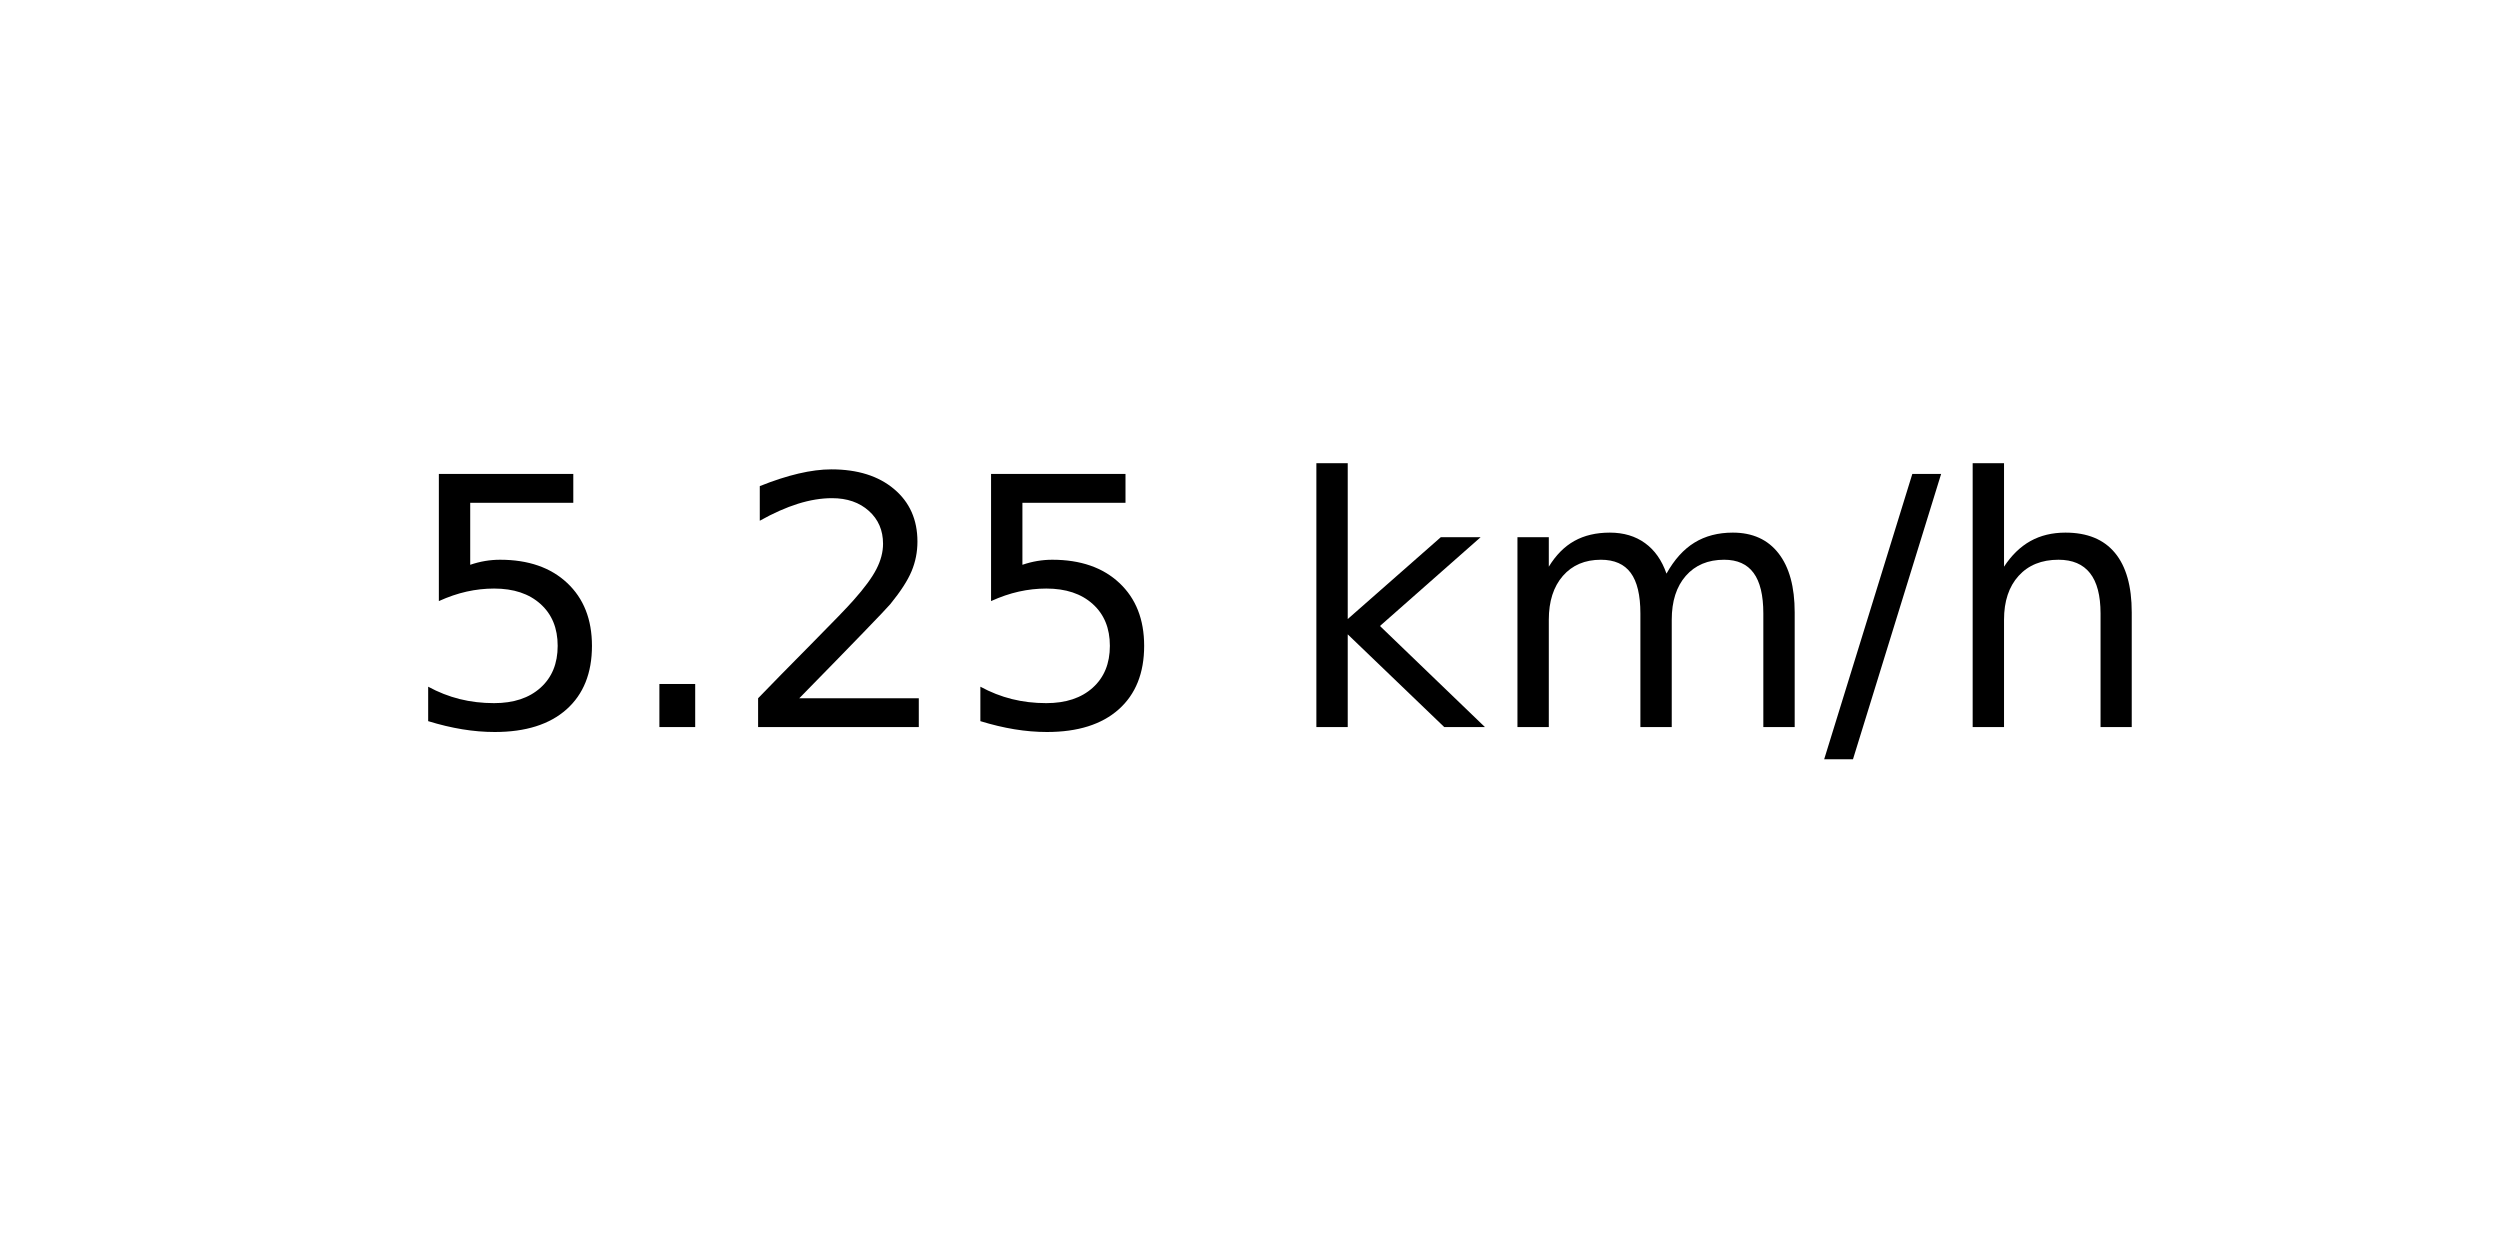
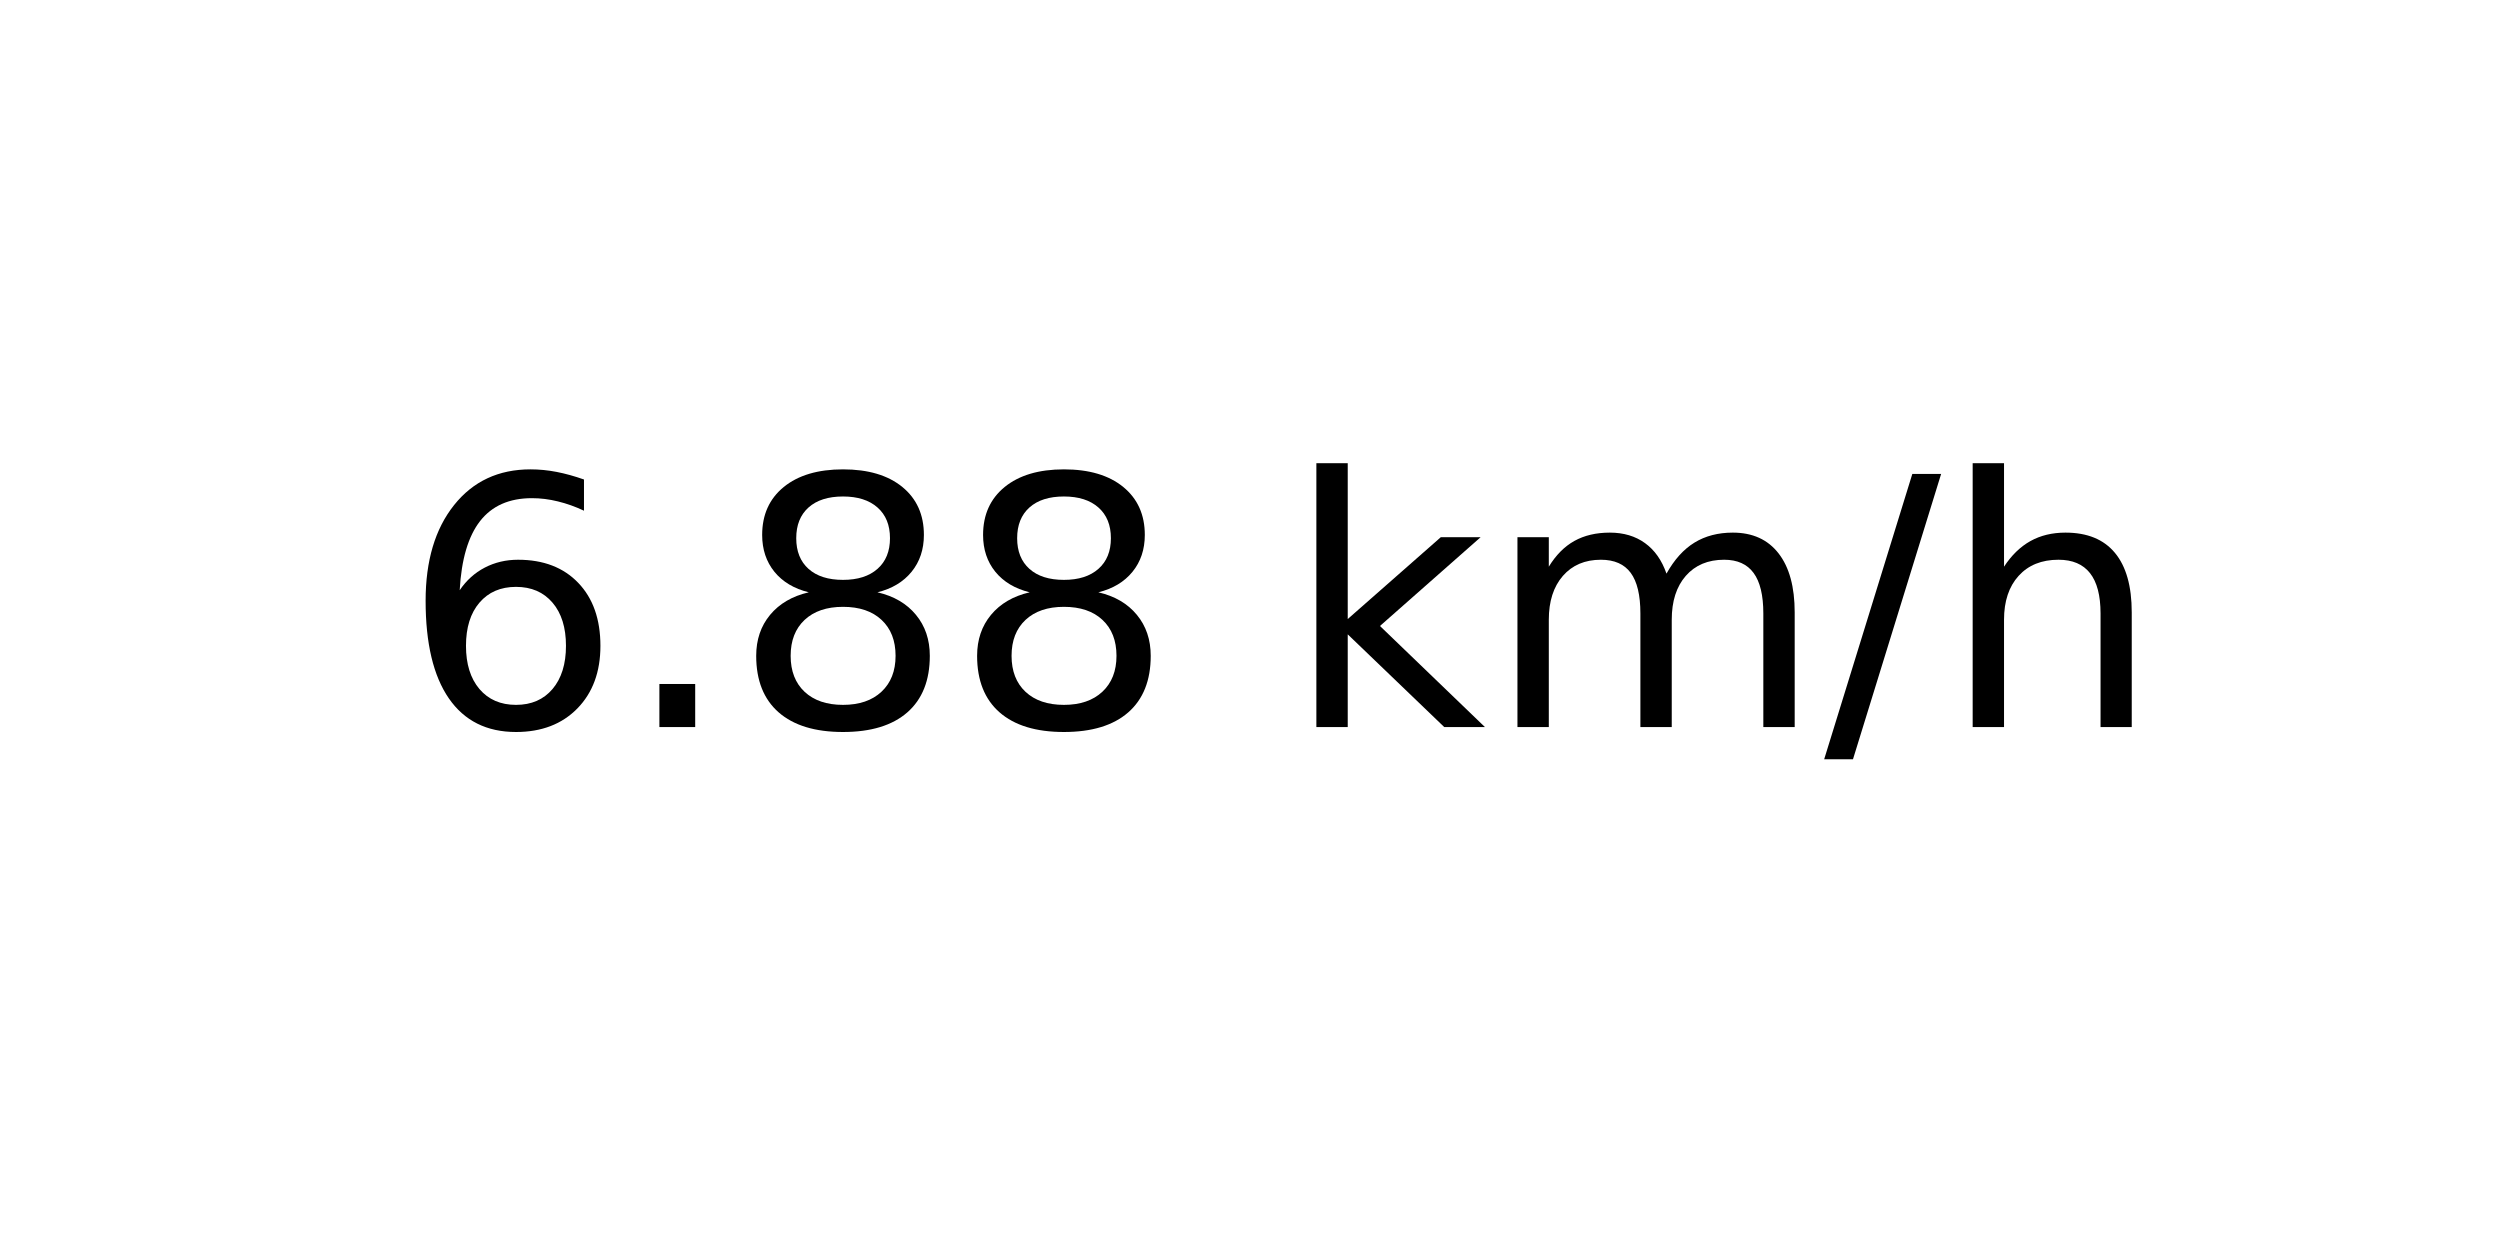
<svg xmlns="http://www.w3.org/2000/svg" xmlns:xlink="http://www.w3.org/1999/xlink" width="72pt" height="36pt" viewBox="0 0 72 36" version="1.1">
  <defs>
    <style type="text/css">*{stroke-linejoin: round; stroke-linecap: butt}</style>
  </defs>
  <g id="figure_1">
    <g id="axes_1">
      <g id="text_1">
        <g transform="translate(11.55937 20.93937) scale(0.1 -0.1)">
          <defs>
-             <path id="DejaVuSans-35" d="M 691 4666  L 3169 4666  L 3169 4134  L 1269 4134  L 1269 2991  Q 1406 3038 1543 3061  Q 1681 3084 1819 3084  Q 2600 3084 3056 2656  Q 3513 2228 3513 1497  Q 3513 744 3044 326  Q 2575 -91 1722 -91  Q 1428 -91 1123 -41  Q 819 9 494 109  L 494 744  Q 775 591 1075 516  Q 1375 441 1709 441  Q 2250 441 2565 725  Q 2881 1009 2881 1497  Q 2881 1984 2565 2268  Q 2250 2553 1709 2553  Q 1456 2553 1204 2497  Q 953 2441 691 2322  L 691 4666  z " transform="scale(0.015625)" />
+             <path id="DejaVuSans-36" d="M 2113 2584  Q 1688 2584 1439 2293  Q 1191 2003 1191 1497  Q 1191 994 1439 701  Q 1688 409 2113 409  Q 2538 409 2786 701  Q 3034 994 3034 1497  Q 3034 2003 2786 2293  Q 2538 2584 2113 2584  z M 3366 4563  L 3366 3988  Q 3128 4100 2886 4159  Q 2644 4219 2406 4219  Q 1781 4219 1451 3797  Q 1122 3375 1075 2522  Q 1259 2794 1537 2939  Q 1816 3084 2150 3084  Q 2853 3084 3261 2657  Q 3669 2231 3669 1497  Q 3669 778 3244 343  Q 2819 -91 2113 -91  Q 1303 -91 875 529  Q 447 1150 447 2328  Q 447 3434 972 4092  Q 1497 4750 2381 4750  Q 2619 4750 2861 4703  Q 3103 4656 3366 4563  z " transform="scale(0.015625)" />
            <path id="DejaVuSans-2e" d="M 684 794  L 1344 794  L 1344 0  L 684 0  L 684 794  z " transform="scale(0.015625)" />
-             <path id="DejaVuSans-32" d="M 1228 531  L 3431 531  L 3431 0  L 469 0  L 469 531  Q 828 903 1448 1529  Q 2069 2156 2228 2338  Q 2531 2678 2651 2914  Q 2772 3150 2772 3378  Q 2772 3750 2511 3984  Q 2250 4219 1831 4219  Q 1534 4219 1204 4116  Q 875 4013 500 3803  L 500 4441  Q 881 4594 1212 4672  Q 1544 4750 1819 4750  Q 2544 4750 2975 4387  Q 3406 4025 3406 3419  Q 3406 3131 3298 2873  Q 3191 2616 2906 2266  Q 2828 2175 2409 1742  Q 1991 1309 1228 531  z " transform="scale(0.015625)" />
+             <path id="DejaVuSans-38" d="M 2034 2216  Q 1584 2216 1326 1975  Q 1069 1734 1069 1313  Q 1069 891 1326 650  Q 1584 409 2034 409  Q 2484 409 2743 651  Q 3003 894 3003 1313  Q 3003 1734 2745 1975  Q 2488 2216 2034 2216  z M 1403 2484  Q 997 2584 770 2862  Q 544 3141 544 3541  Q 544 4100 942 4425  Q 1341 4750 2034 4750  Q 2731 4750 3128 4425  Q 3525 4100 3525 3541  Q 3525 3141 3298 2862  Q 3072 2584 2669 2484  Q 3125 2378 3379 2068  Q 3634 1759 3634 1313  Q 3634 634 3220 271  Q 2806 -91 2034 -91  Q 1263 -91 848 271  Q 434 634 434 1313  Q 434 1759 690 2068  Q 947 2378 1403 2484  z M 1172 3481  Q 1172 3119 1398 2916  Q 1625 2713 2034 2713  Q 2441 2713 2670 2916  Q 2900 3119 2900 3481  Q 2900 3844 2670 4047  Q 2441 4250 2034 4250  Q 1625 4250 1398 4047  Q 1172 3844 1172 3481  z " transform="scale(0.015625)" />
            <path id="DejaVuSans-20" transform="scale(0.015625)" />
            <path id="DejaVuSans-6b" d="M 581 4863  L 1159 4863  L 1159 1991  L 2875 3500  L 3609 3500  L 1753 1863  L 3688 0  L 2938 0  L 1159 1709  L 1159 0  L 581 0  L 581 4863  z " transform="scale(0.015625)" />
            <path id="DejaVuSans-6d" d="M 3328 2828  Q 3544 3216 3844 3400  Q 4144 3584 4550 3584  Q 5097 3584 5394 3201  Q 5691 2819 5691 2113  L 5691 0  L 5113 0  L 5113 2094  Q 5113 2597 4934 2840  Q 4756 3084 4391 3084  Q 3944 3084 3684 2787  Q 3425 2491 3425 1978  L 3425 0  L 2847 0  L 2847 2094  Q 2847 2600 2669 2842  Q 2491 3084 2119 3084  Q 1678 3084 1418 2786  Q 1159 2488 1159 1978  L 1159 0  L 581 0  L 581 3500  L 1159 3500  L 1159 2956  Q 1356 3278 1631 3431  Q 1906 3584 2284 3584  Q 2666 3584 2933 3390  Q 3200 3197 3328 2828  z " transform="scale(0.015625)" />
            <path id="DejaVuSans-2f" d="M 1625 4666  L 2156 4666  L 531 -594  L 0 -594  L 1625 4666  z " transform="scale(0.015625)" />
            <path id="DejaVuSans-68" d="M 3513 2113  L 3513 0  L 2938 0  L 2938 2094  Q 2938 2591 2744 2837  Q 2550 3084 2163 3084  Q 1697 3084 1428 2787  Q 1159 2491 1159 1978  L 1159 0  L 581 0  L 581 4863  L 1159 4863  L 1159 2956  Q 1366 3272 1645 3428  Q 1925 3584 2291 3584  Q 2894 3584 3203 3211  Q 3513 2838 3513 2113  z " transform="scale(0.015625)" />
          </defs>
-           <use xlink:href="#DejaVuSans-35" />
+           <use xlink:href="#DejaVuSans-36" />
          <use xlink:href="#DejaVuSans-2e" x="63.623" />
-           <use xlink:href="#DejaVuSans-32" x="95.41" />
-           <use xlink:href="#DejaVuSans-35" x="159.033" />
+           <use xlink:href="#DejaVuSans-38" x="95.41" />
+           <use xlink:href="#DejaVuSans-38" x="159.033" />
          <use xlink:href="#DejaVuSans-20" x="222.656" />
          <use xlink:href="#DejaVuSans-6b" x="254.443" />
          <use xlink:href="#DejaVuSans-6d" x="312.354" />
          <use xlink:href="#DejaVuSans-2f" x="409.766" />
          <use xlink:href="#DejaVuSans-68" x="443.457" />
        </g>
      </g>
    </g>
  </g>
</svg>
